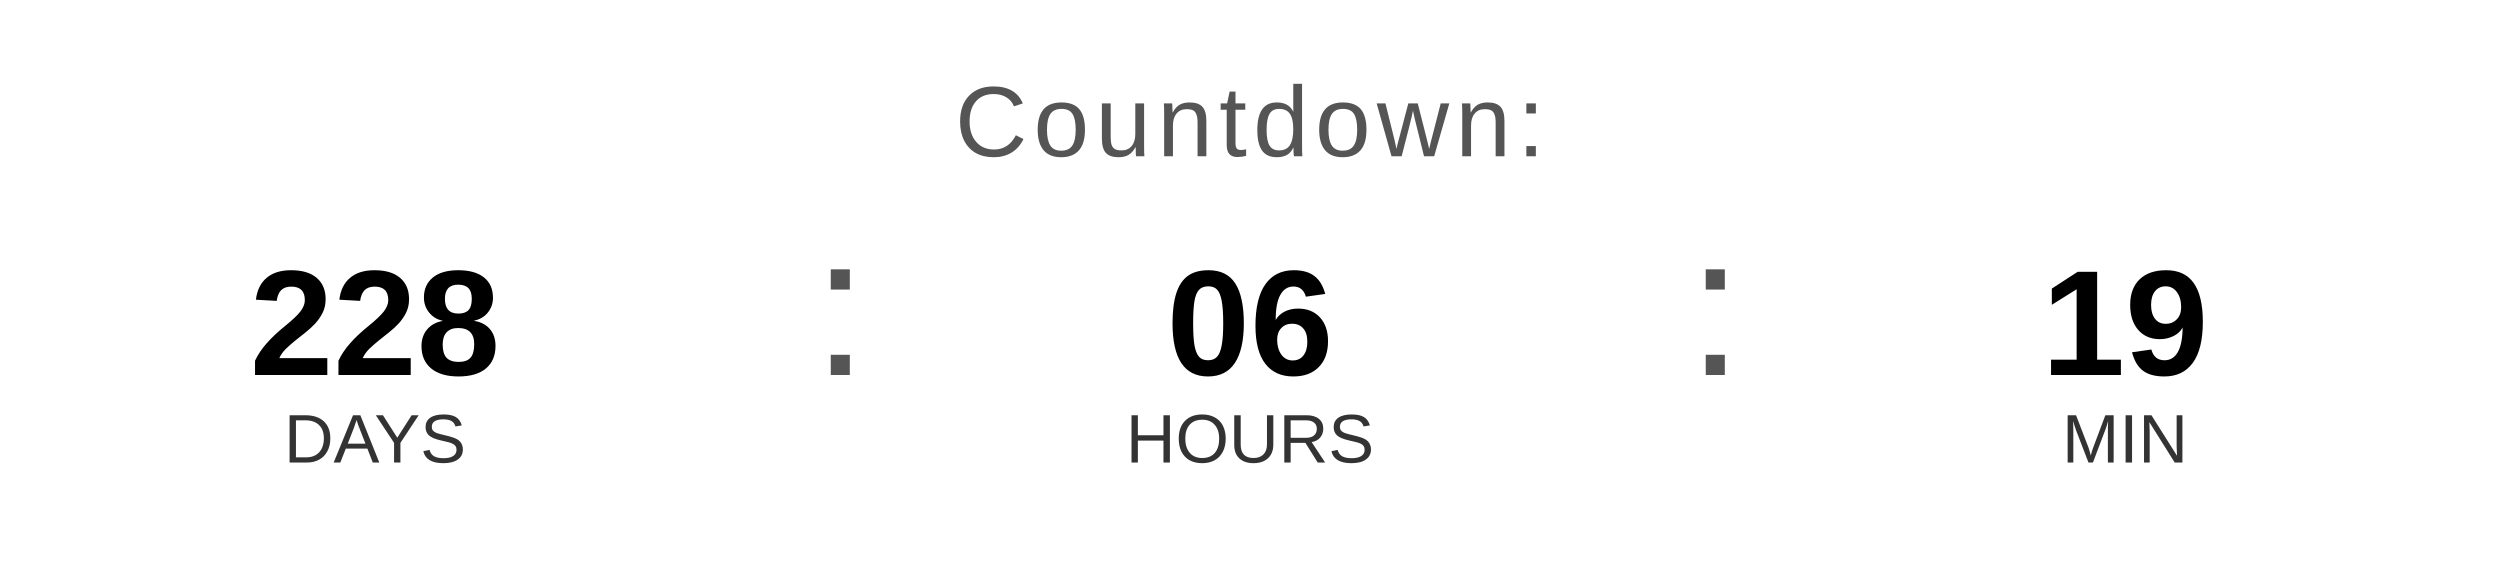
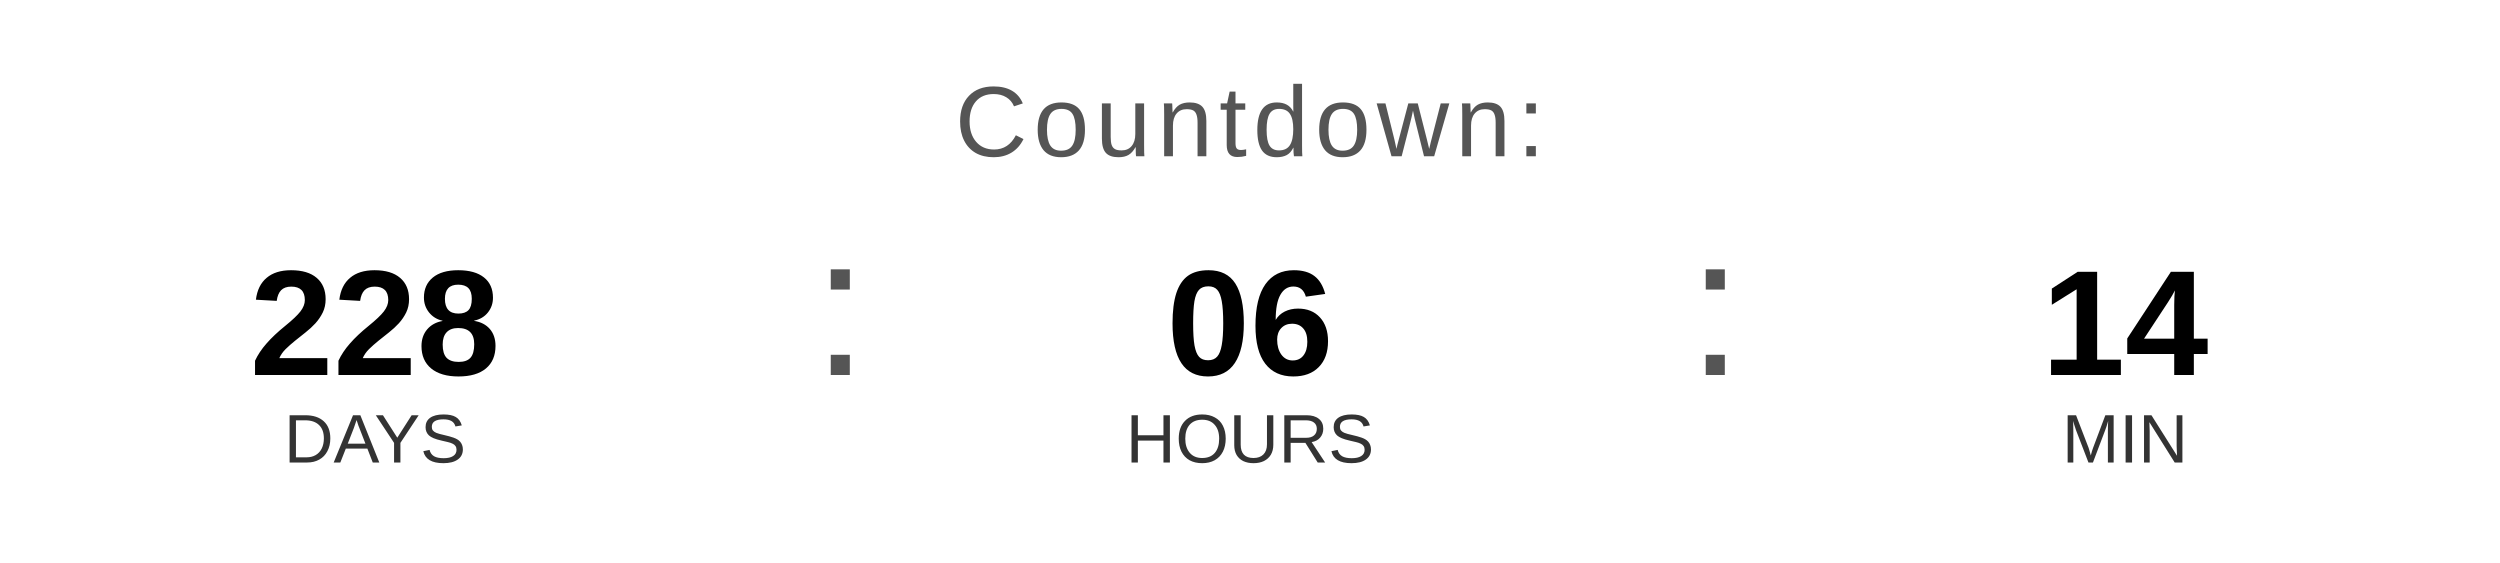
<svg xmlns="http://www.w3.org/2000/svg" width="400" height="90" viewBox="0 0 400 90">
  <text x="200" y="25" font-family="Arial, Helvetica, sans-serif" font-size="16" fill="#555555" text-anchor="middle" letter-spacing="1">
    Countdown:
  </text>
  <text x="60" y="60" font-family="Arial, Helvetica, sans-serif" font-size="24" font-weight="bold" fill="#000000" text-anchor="middle">228</text>
  <text x="60" y="74" font-family="Arial, Helvetica, sans-serif" font-size="11" fill="#333333" text-anchor="middle">DAYS</text>
  <text x="130" y="60" font-family="Arial, sans-serif" font-size="32" fill="#555555">:</text>
  <text x="200" y="60" font-family="Arial, Helvetica, sans-serif" font-size="24" font-weight="bold" fill="#000000" text-anchor="middle">06</text>
  <text x="200" y="74" font-family="Arial, Helvetica, sans-serif" font-size="11" fill="#333333" text-anchor="middle">HOURS</text>
  <text x="270" y="60" font-family="Arial, sans-serif" font-size="32" fill="#555555">:</text>
-   <text x="340" y="60" font-family="Arial, Helvetica, sans-serif" font-size="24" font-weight="bold" fill="#000000" text-anchor="middle">19</text>
+   <text x="340" y="60" font-family="Arial, Helvetica, sans-serif" font-size="24" font-weight="bold" fill="#000000" text-anchor="middle">14</text>
  <text x="340" y="74" font-family="Arial, Helvetica, sans-serif" font-size="11" fill="#333333" text-anchor="middle">MIN</text>
</svg>
